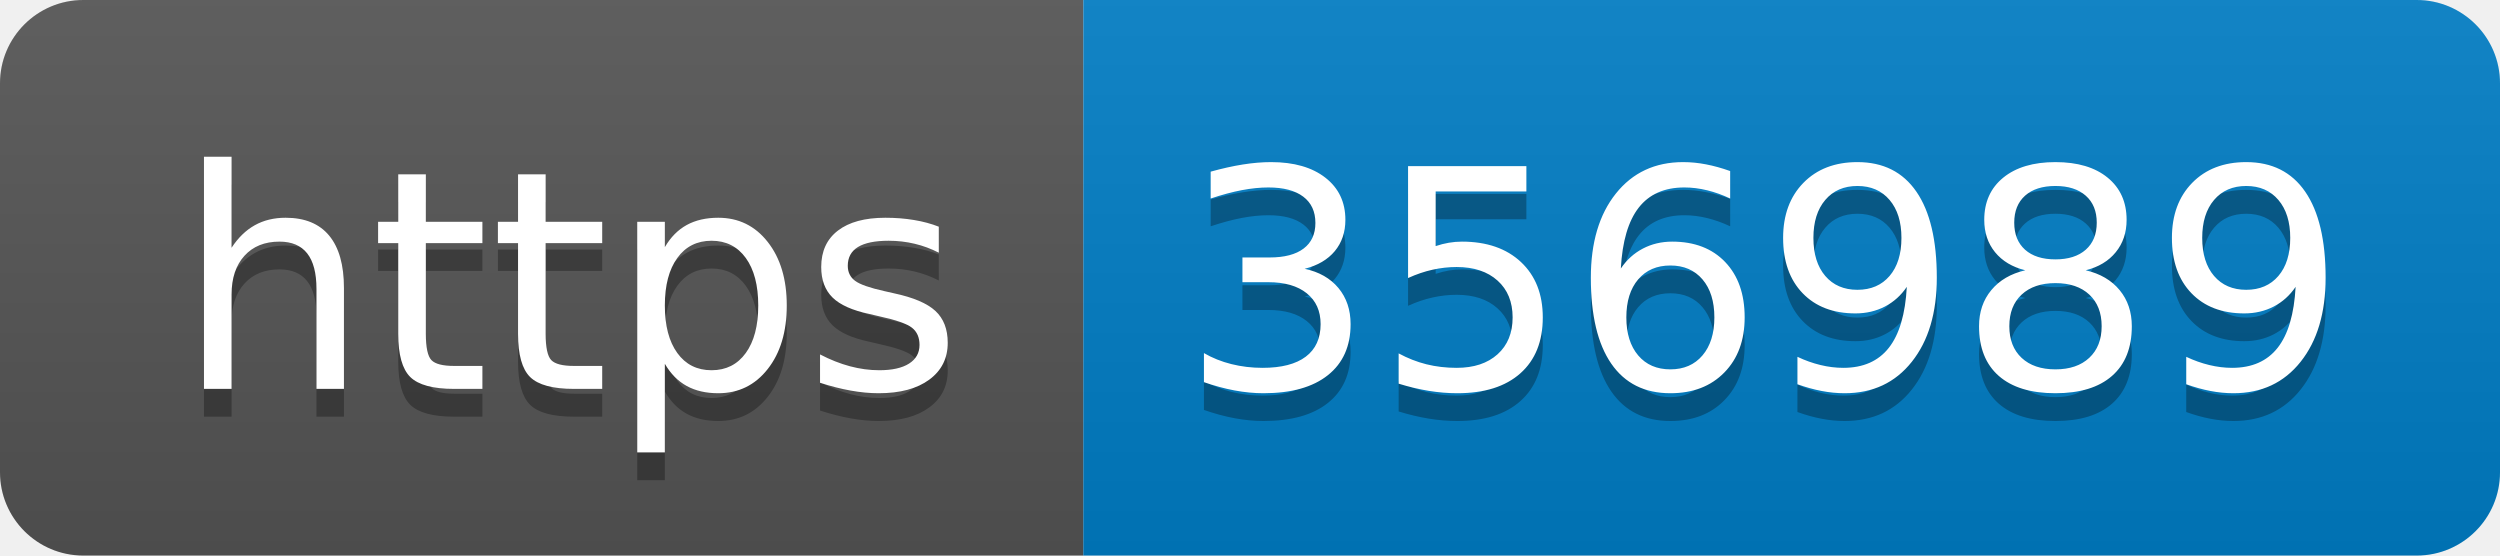
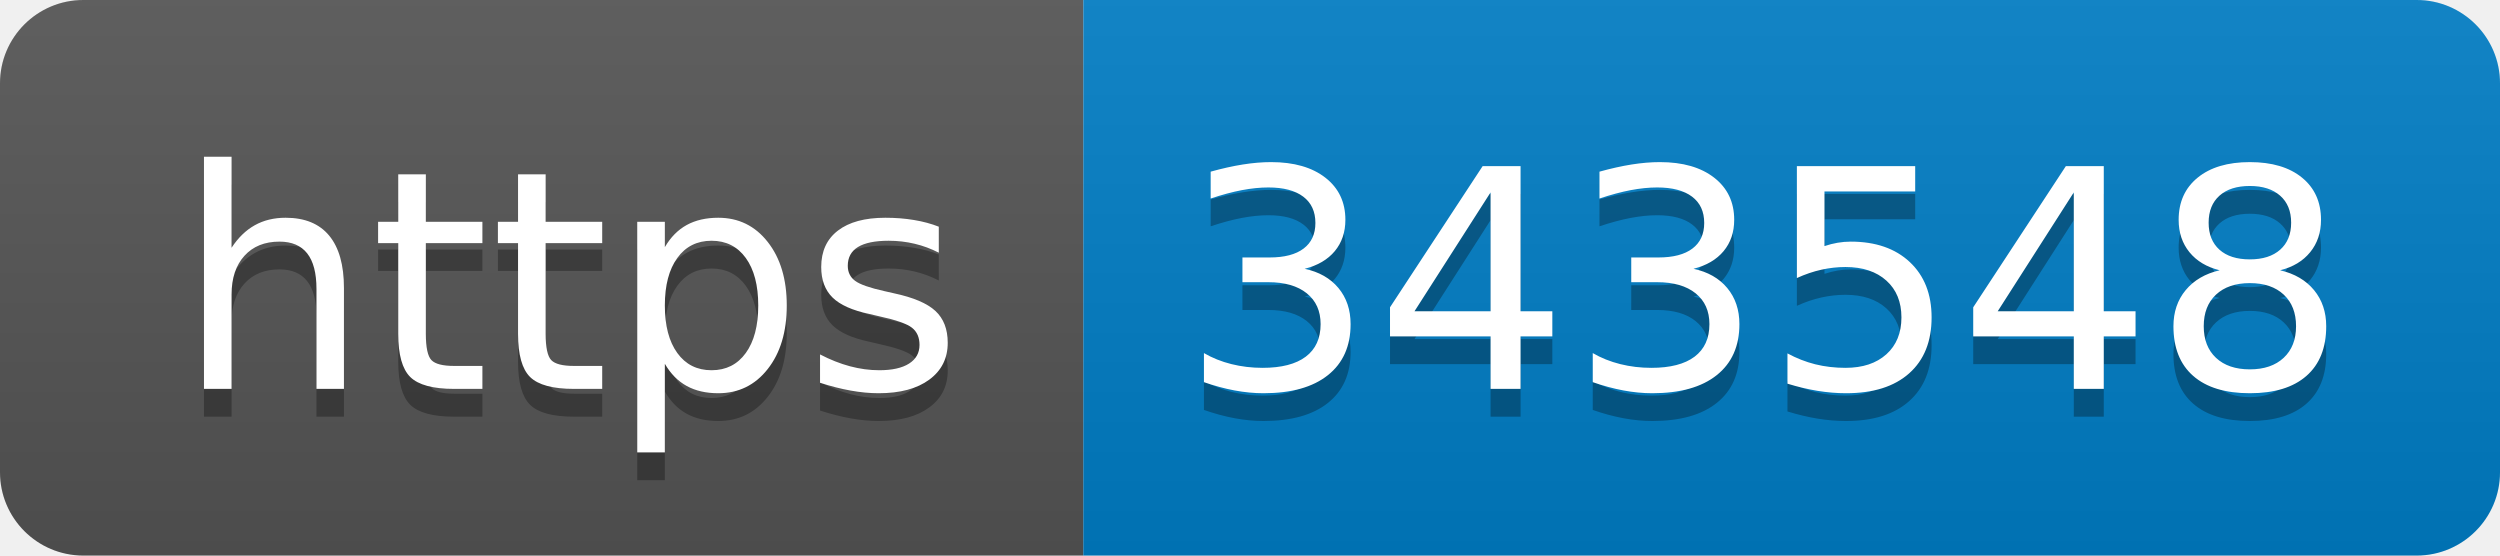
- <svg xmlns="http://www.w3.org/2000/svg" width="90" height="20" role="img" aria-label="https: 356989">
+ <svg xmlns="http://www.w3.org/2000/svg" width="90" height="20" role="img" aria-label="https: 343548">
  <linearGradient id="s" x2="0" y2="100%">
    <stop offset="0" stop-color="#bbb" stop-opacity=".1" />
    <stop offset="1" stop-opacity=".1" />
  </linearGradient>
  <clipPath id="r">
    <rect width="90" height="20" rx="3" fill="#fff" />
  </clipPath>
  <g clip-path="url(#r)">
    <rect width="39" height="20" fill="#555" />
    <rect x="39" width="51" height="20" fill="#007ec6" />
    <rect width="90" height="20" fill="url(#s)" />
  </g>
  <g fill="#fff" text-anchor="middle" font-family="Verdana,Geneva,DejaVu Sans,sans-serif" text-rendering="geometricPrecision" font-size="110">
    <text aria-hidden="true" x="205" y="150" fill="#010101" fill-opacity=".3" transform="scale(.1)" textLength="290">https</text>
    <text x="205" y="140" transform="scale(.1)" fill="#fff" textLength="290">https</text>
-     <text aria-hidden="true" x="635" y="150" fill="#010101" fill-opacity=".3" transform="scale(.1)" textLength="410">356989</text>
-     <text x="635" y="140" transform="scale(.1)" fill="#fff" textLength="410">356989</text>
+     <text aria-hidden="true" x="635" y="150" fill="#010101" fill-opacity=".3" transform="scale(.1)" textLength="410">343548</text>
+     <text x="635" y="140" transform="scale(.1)" fill="#fff" textLength="410">343548</text>
  </g>
</svg>
